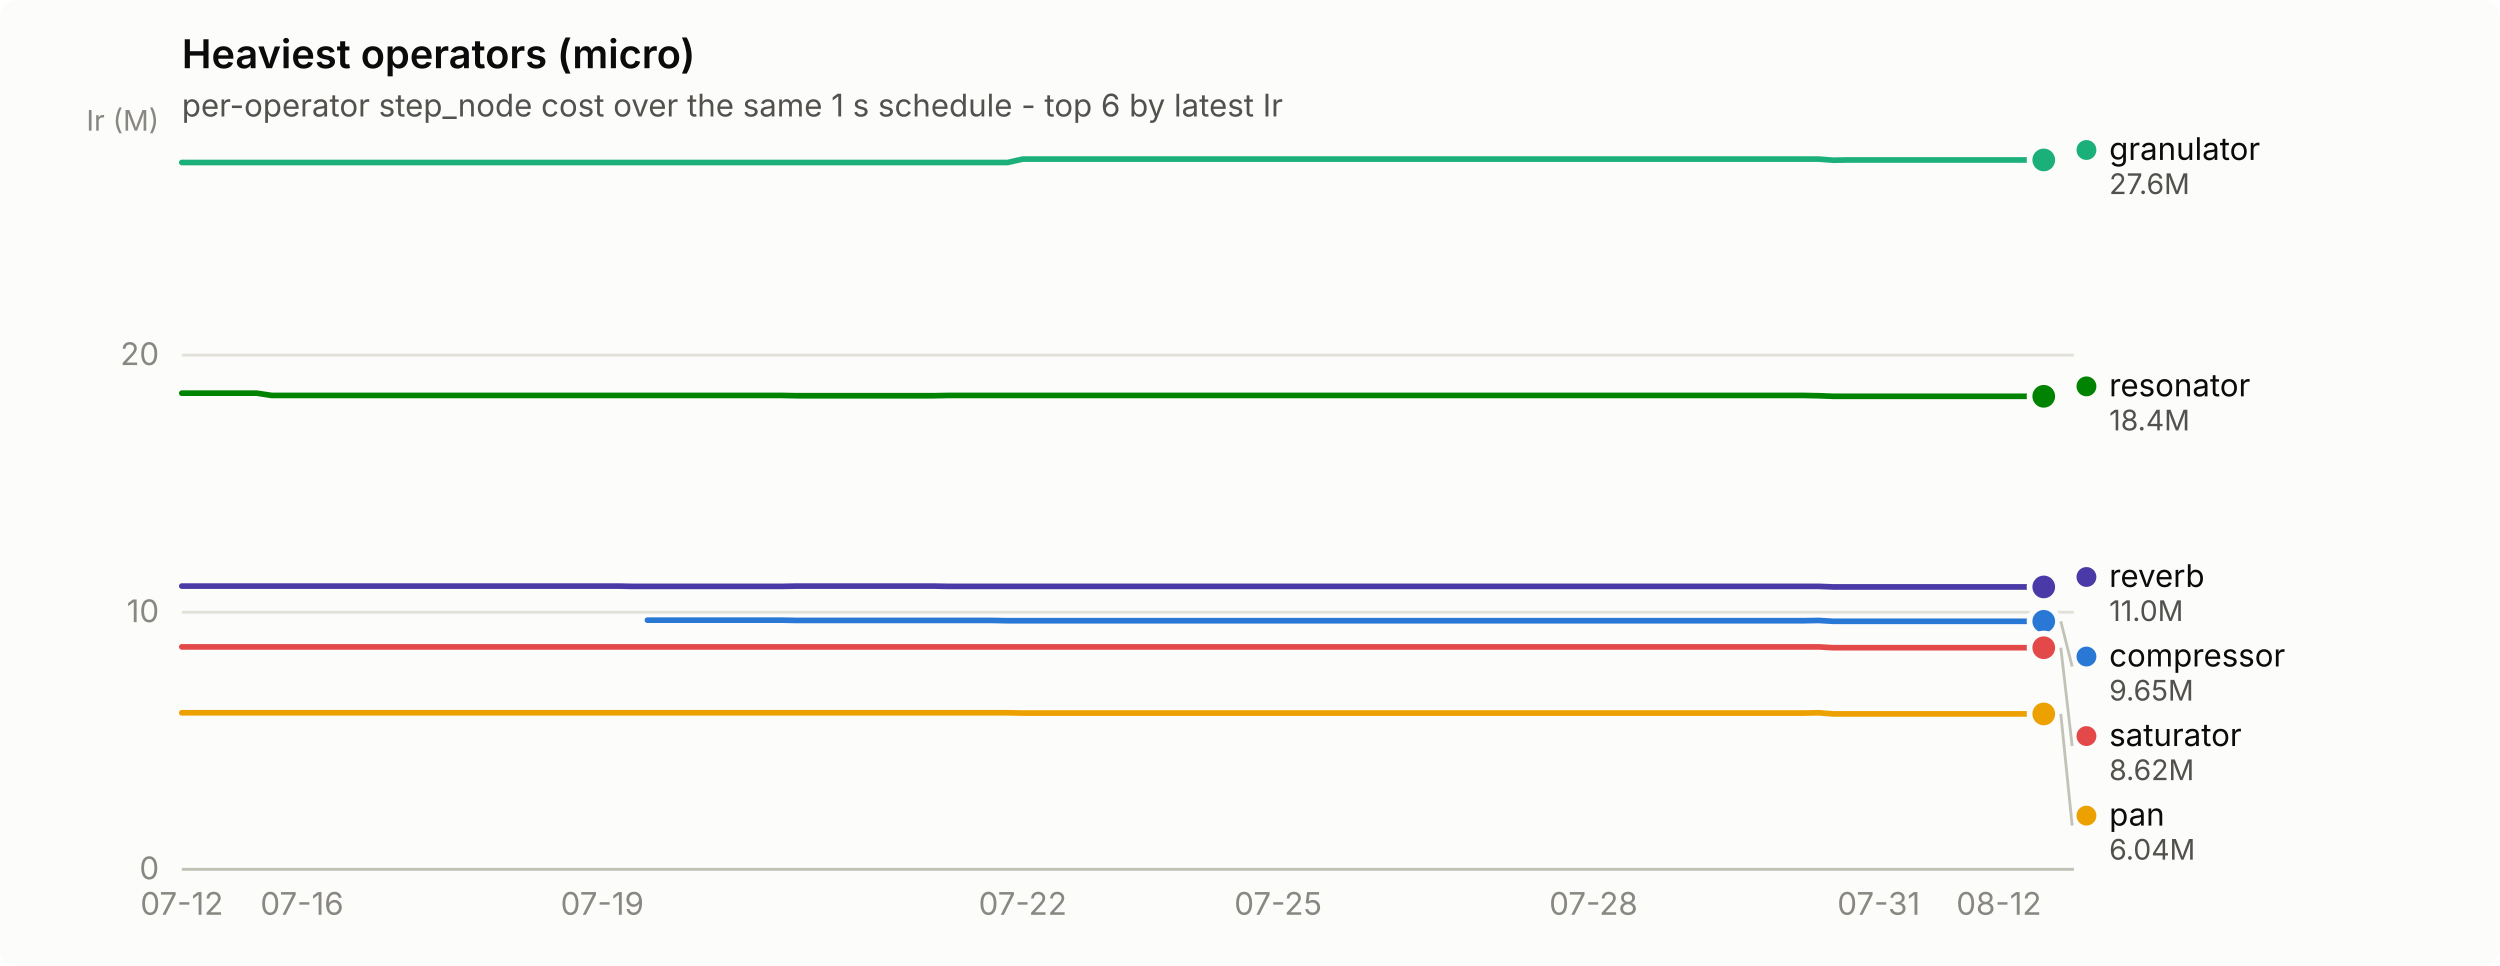
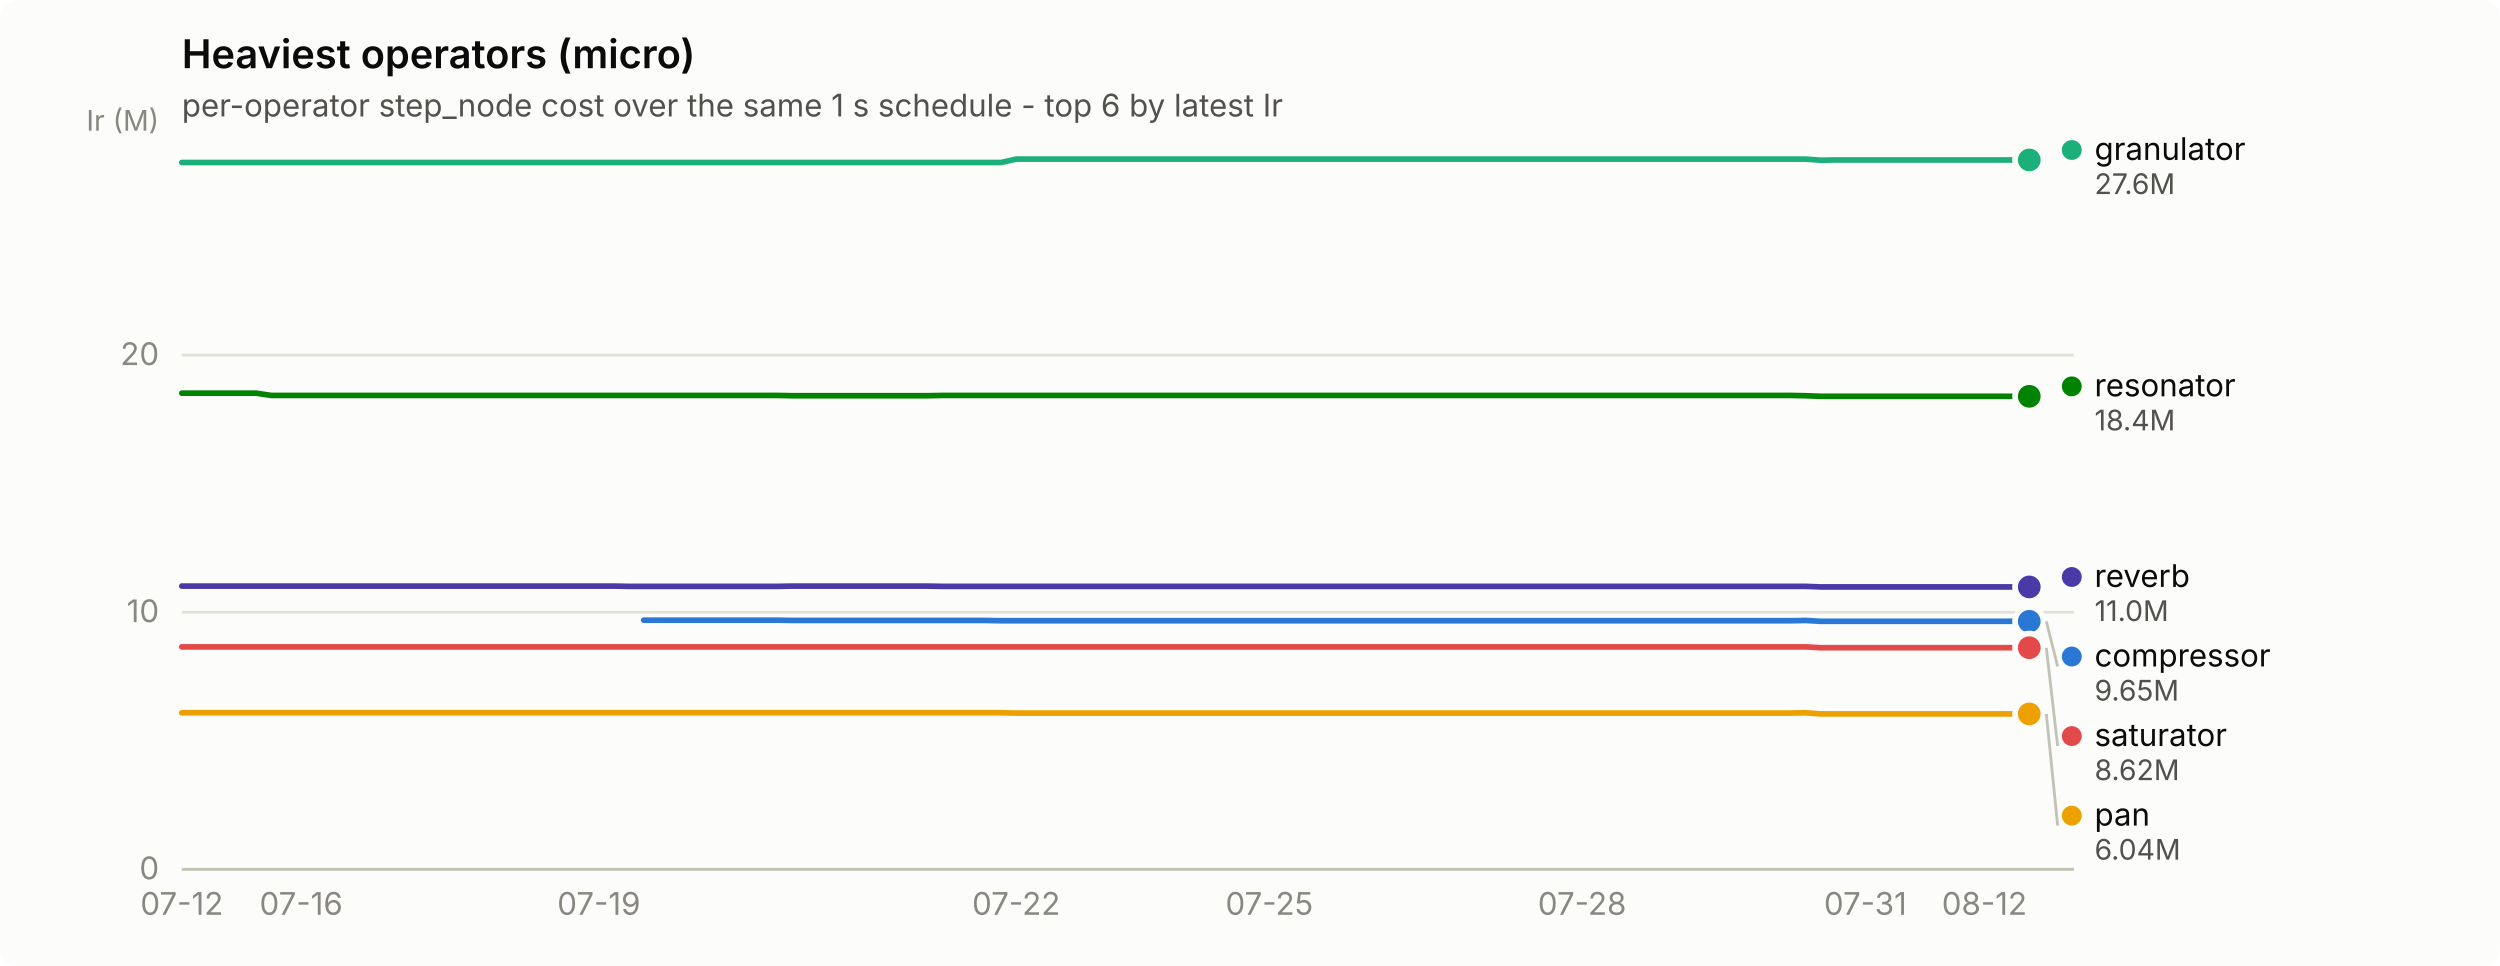
<svg xmlns="http://www.w3.org/2000/svg" width="880" height="340" viewBox="0 0 880 340" role="img" aria-label="Heaviest operators (micro)">
  <rect width="880" height="340" rx="6" fill="#fcfcfb" />
  <text x="64" y="24" font-family="system-ui, -apple-system, &quot;Segoe UI&quot;, sans-serif" font-size="14" font-weight="600" fill="#0b0b0b">Heaviest operators (micro)</text>
  <text x="64" y="41" font-family="system-ui, -apple-system, &quot;Segoe UI&quot;, sans-serif" font-size="11" fill="#52514e">per-operator step_node cost over the same 1 s schedule - top 6 by latest Ir</text>
  <line x1="64" y1="306.0" x2="730" y2="306.0" stroke="#e1e0d9" stroke-width="1" />
  <text x="56" y="309.5" text-anchor="end" font-family="system-ui, -apple-system, &quot;Segoe UI&quot;, sans-serif" font-size="11" style="font-variant-numeric: tabular-nums" fill="#898781">0</text>
  <line x1="64" y1="215.5" x2="730" y2="215.5" stroke="#e1e0d9" stroke-width="1" />
  <text x="56" y="219.0" text-anchor="end" font-family="system-ui, -apple-system, &quot;Segoe UI&quot;, sans-serif" font-size="11" style="font-variant-numeric: tabular-nums" fill="#898781">10</text>
  <line x1="64" y1="125.0" x2="730" y2="125.0" stroke="#e1e0d9" stroke-width="1" />
  <text x="56" y="128.5" text-anchor="end" font-family="system-ui, -apple-system, &quot;Segoe UI&quot;, sans-serif" font-size="11" style="font-variant-numeric: tabular-nums" fill="#898781">20</text>
  <text x="56" y="46" text-anchor="end" font-family="system-ui, -apple-system, &quot;Segoe UI&quot;, sans-serif" font-size="10" fill="#898781">Ir (M)</text>
  <line x1="64" y1="306" x2="730" y2="306" stroke="#c3c2b7" stroke-width="1" />
  <text x="64.0" y="322" text-anchor="middle" font-family="system-ui, -apple-system, &quot;Segoe UI&quot;, sans-serif" font-size="11" style="font-variant-numeric: tabular-nums" fill="#898781">07-12</text>
-   <text x="106.3" y="322" text-anchor="middle" font-family="system-ui, -apple-system, &quot;Segoe UI&quot;, sans-serif" font-size="11" style="font-variant-numeric: tabular-nums" fill="#898781">07-16</text>
-   <text x="212.0" y="322" text-anchor="middle" font-family="system-ui, -apple-system, &quot;Segoe UI&quot;, sans-serif" font-size="11" style="font-variant-numeric: tabular-nums" fill="#898781">07-19</text>
-   <text x="360.0" y="322" text-anchor="middle" font-family="system-ui, -apple-system, &quot;Segoe UI&quot;, sans-serif" font-size="11" style="font-variant-numeric: tabular-nums" fill="#898781">07-22</text>
-   <text x="449.9" y="322" text-anchor="middle" font-family="system-ui, -apple-system, &quot;Segoe UI&quot;, sans-serif" font-size="11" style="font-variant-numeric: tabular-nums" fill="#898781">07-25</text>
-   <text x="560.9" y="322" text-anchor="middle" font-family="system-ui, -apple-system, &quot;Segoe UI&quot;, sans-serif" font-size="11" style="font-variant-numeric: tabular-nums" fill="#898781">07-28</text>
-   <text x="661.3" y="322" text-anchor="middle" font-family="system-ui, -apple-system, &quot;Segoe UI&quot;, sans-serif" font-size="11" style="font-variant-numeric: tabular-nums" fill="#898781">07-31</text>
-   <text x="703.6" y="322" text-anchor="middle" font-family="system-ui, -apple-system, &quot;Segoe UI&quot;, sans-serif" font-size="11" style="font-variant-numeric: tabular-nums" fill="#898781">08-12</text>
-   <path d="M227.9,218.3 L233.1,218.3 L238.4,218.3 L243.7,218.3 L249.0,218.3 L254.3,218.3 L259.6,218.3 L264.9,218.3 L270.1,218.3 L275.4,218.3 L280.7,218.4 L286.0,218.4 L291.3,218.4 L296.6,218.4 L301.9,218.4 L307.1,218.4 L312.4,218.4 L317.7,218.4 L323.0,218.4 L328.3,218.4 L333.6,218.4 L338.9,218.4 L344.1,218.4 L349.4,218.4 L354.7,218.5 L360.0,218.5 L365.3,218.5 L370.6,218.5 L375.9,218.5 L381.1,218.5 L386.4,218.5 L391.7,218.5 L397.0,218.5 L402.3,218.5 L407.6,218.5 L412.9,218.5 L418.1,218.5 L423.4,218.5 L428.7,218.5 L434.0,218.5 L439.3,218.5 L444.6,218.5 L449.9,218.5 L455.1,218.5 L460.4,218.5 L465.7,218.5 L471.0,218.5 L476.3,218.5 L481.6,218.5 L486.9,218.5 L492.1,218.5 L497.4,218.5 L502.7,218.5 L508.0,218.5 L513.3,218.5 L518.6,218.5 L523.9,218.5 L529.1,218.5 L534.4,218.5 L539.7,218.5 L545.0,218.5 L550.3,218.5 L555.6,218.5 L560.9,218.5 L566.1,218.5 L571.4,218.5 L576.7,218.5 L582.0,218.5 L587.3,218.5 L592.6,218.5 L597.9,218.5 L603.1,218.5 L608.4,218.5 L613.7,218.5 L619.0,218.5 L624.3,218.5 L629.6,218.5 L634.9,218.5 L640.1,218.4 L645.4,218.7 L650.7,218.7 L656.0,218.7 L661.3,218.7 L666.6,218.7 L671.9,218.7 L677.1,218.7 L682.4,218.7 L687.7,218.7 L693.0,218.7 L698.3,218.7 L703.6,218.7 L708.9,218.7 L714.1,218.7 L719.4,218.7" fill="none" stroke="#2a78d6" stroke-width="2" stroke-linejoin="round" stroke-linecap="round" />
-   <circle cx="719.4" cy="218.7" r="6" fill="#fcfcfb" />
-   <circle cx="719.4" cy="218.7" r="4" fill="#2a78d6" />
-   <path d="M64.0,57.2 L69.3,57.2 L74.6,57.2 L79.9,57.2 L85.1,57.2 L90.4,57.2 L95.7,57.2 L101.0,57.2 L106.3,57.2 L111.6,57.2 L116.9,57.2 L122.1,57.2 L127.4,57.2 L132.7,57.2 L138.0,57.2 L143.3,57.2 L148.6,57.2 L153.9,57.2 L159.1,57.2 L164.4,57.2 L169.7,57.2 L175.0,57.2 L180.3,57.2 L185.6,57.2 L190.9,57.2 L196.1,57.2 L201.4,57.2 L206.7,57.2 L212.0,57.2 L217.3,57.2 L222.6,57.2 L227.9,57.2 L233.1,57.2 L238.4,57.2 L243.7,57.2 L249.0,57.2 L254.3,57.2 L259.6,57.2 L264.9,57.2 L270.1,57.2 L275.4,57.2 L280.7,57.2 L286.0,57.2 L291.3,57.2 L296.6,57.2 L301.9,57.2 L307.1,57.2 L312.4,57.2 L317.7,57.2 L323.0,57.2 L328.3,57.2 L333.6,57.2 L338.9,57.2 L344.1,57.2 L349.4,57.2 L354.7,57.2 L360.0,56.0 L365.3,56.0 L370.6,56.0 L375.9,56.0 L381.1,56.0 L386.4,56.0 L391.7,56.0 L397.0,56.0 L402.3,56.0 L407.6,56.0 L412.9,56.0 L418.1,56.0 L423.4,56.0 L428.7,56.0 L434.0,56.0 L439.3,56.0 L444.6,56.0 L449.9,56.0 L455.1,56.0 L460.4,56.0 L465.7,56.0 L471.0,56.0 L476.3,56.0 L481.6,56.0 L486.9,56.0 L492.1,56.0 L497.4,56.0 L502.7,56.0 L508.0,56.0 L513.3,56.0 L518.6,56.0 L523.9,56.0 L529.1,56.0 L534.4,56.0 L539.7,56.0 L545.0,56.0 L550.3,56.0 L555.6,56.0 L560.9,56.0 L566.1,56.0 L571.4,56.0 L576.7,56.0 L582.0,56.0 L587.3,56.0 L592.6,56.0 L597.9,56.0 L603.1,56.0 L608.4,56.0 L613.7,56.0 L619.0,56.0 L624.3,56.0 L629.6,56.0 L634.9,56.0 L640.1,56.0 L645.4,56.4 L650.7,56.3 L656.0,56.3 L661.3,56.3 L666.6,56.3 L671.9,56.3 L677.1,56.3 L682.4,56.3 L687.7,56.3 L693.0,56.3 L698.3,56.3 L703.6,56.3 L708.9,56.3 L714.1,56.3 L719.4,56.3" fill="none" stroke="#1baf7a" stroke-width="2" stroke-linejoin="round" stroke-linecap="round" />
-   <circle cx="719.4" cy="56.3" r="6" fill="#fcfcfb" />
-   <circle cx="719.4" cy="56.3" r="4" fill="#1baf7a" />
-   <path d="M64.0,250.9 L69.3,250.9 L74.6,250.9 L79.9,250.9 L85.1,250.9 L90.4,250.9 L95.7,250.9 L101.0,250.9 L106.3,250.9 L111.6,250.9 L116.9,250.9 L122.1,250.9 L127.4,250.9 L132.7,250.9 L138.0,250.9 L143.3,250.9 L148.6,250.9 L153.9,250.9 L159.1,250.9 L164.4,250.9 L169.7,250.9 L175.0,250.9 L180.3,250.9 L185.6,250.9 L190.9,250.9 L196.1,250.9 L201.4,250.9 L206.7,250.9 L212.0,250.9 L217.3,250.9 L222.6,250.9 L227.9,250.9 L233.1,250.9 L238.4,250.9 L243.7,250.9 L249.0,250.9 L254.3,250.9 L259.6,250.9 L264.9,250.9 L270.1,250.9 L275.4,250.9 L280.7,250.9 L286.0,250.9 L291.3,250.9 L296.6,250.9 L301.9,250.9 L307.1,250.9 L312.4,250.9 L317.7,250.9 L323.0,250.9 L328.3,250.9 L333.6,250.9 L338.9,250.9 L344.1,250.9 L349.4,250.9 L354.7,250.9 L360.0,251.0 L365.3,251.0 L370.6,251.0 L375.9,251.0 L381.1,251.0 L386.4,251.0 L391.7,251.0 L397.0,251.0 L402.3,251.0 L407.6,251.0 L412.9,251.0 L418.1,251.0 L423.4,251.0 L428.7,251.0 L434.0,251.0 L439.3,251.0 L444.6,251.0 L449.9,251.0 L455.1,251.0 L460.4,251.0 L465.7,251.0 L471.0,251.0 L476.3,251.0 L481.6,251.0 L486.9,251.0 L492.1,251.0 L497.4,251.0 L502.7,251.0 L508.0,251.0 L513.3,251.0 L518.6,251.0 L523.9,251.0 L529.1,251.0 L534.4,251.0 L539.7,251.0 L545.0,251.0 L550.3,251.0 L555.6,251.0 L560.9,251.0 L566.1,251.0 L571.4,251.0 L576.7,251.0 L582.0,251.0 L587.3,251.0 L592.6,251.0 L597.9,251.0 L603.1,251.0 L608.4,251.0 L613.7,251.0 L619.0,251.0 L624.3,251.0 L629.6,251.0 L634.9,251.0 L640.1,250.9 L645.4,251.3 L650.7,251.3 L656.0,251.3 L661.3,251.3 L666.6,251.3 L671.9,251.3 L677.1,251.3 L682.4,251.3 L687.7,251.3 L693.0,251.3 L698.3,251.3 L703.6,251.3 L708.9,251.3 L714.1,251.3 L719.4,251.3" fill="none" stroke="#eda100" stroke-width="2" stroke-linejoin="round" stroke-linecap="round" />
-   <circle cx="719.4" cy="251.3" r="6" fill="#fcfcfb" />
-   <circle cx="719.4" cy="251.3" r="4" fill="#eda100" />
-   <path d="M64.0,138.4 L69.3,138.4 L74.6,138.4 L79.9,138.4 L85.1,138.4 L90.4,138.4 L95.7,139.2 L101.0,139.2 L106.3,139.2 L111.6,139.2 L116.9,139.2 L122.1,139.2 L127.4,139.2 L132.7,139.2 L138.0,139.2 L143.3,139.2 L148.6,139.2 L153.9,139.2 L159.1,139.2 L164.4,139.2 L169.7,139.2 L175.0,139.2 L180.3,139.2 L185.6,139.2 L190.9,139.2 L196.1,139.2 L201.4,139.2 L206.7,139.2 L212.0,139.2 L217.3,139.2 L222.6,139.2 L227.9,139.2 L233.1,139.2 L238.4,139.2 L243.7,139.2 L249.0,139.2 L254.3,139.2 L259.6,139.2 L264.9,139.2 L270.1,139.2 L275.4,139.2 L280.7,139.3 L286.0,139.3 L291.3,139.3 L296.6,139.3 L301.9,139.3 L307.1,139.3 L312.4,139.3 L317.7,139.3 L323.0,139.3 L328.3,139.3 L333.6,139.2 L338.9,139.2 L344.1,139.2 L349.4,139.2 L354.7,139.2 L360.0,139.2 L365.3,139.2 L370.6,139.2 L375.9,139.2 L381.1,139.2 L386.4,139.2 L391.7,139.2 L397.0,139.2 L402.3,139.2 L407.6,139.2 L412.9,139.2 L418.1,139.2 L423.4,139.2 L428.7,139.2 L434.0,139.2 L439.3,139.2 L444.6,139.2 L449.9,139.2 L455.1,139.2 L460.4,139.2 L465.7,139.2 L471.0,139.2 L476.3,139.2 L481.6,139.2 L486.9,139.2 L492.1,139.2 L497.4,139.2 L502.7,139.2 L508.0,139.2 L513.3,139.2 L518.6,139.2 L523.9,139.2 L529.1,139.2 L534.4,139.2 L539.7,139.2 L545.0,139.2 L550.3,139.2 L555.6,139.2 L560.9,139.2 L566.1,139.2 L571.4,139.2 L576.7,139.2 L582.0,139.2 L587.3,139.2 L592.6,139.2 L597.9,139.2 L603.1,139.2 L608.4,139.2 L613.7,139.2 L619.0,139.2 L624.3,139.2 L629.6,139.2 L634.9,139.2 L640.1,139.3 L645.4,139.5 L650.7,139.5 L656.0,139.5 L661.3,139.5 L666.6,139.5 L671.9,139.5 L677.1,139.5 L682.4,139.5 L687.7,139.5 L693.0,139.5 L698.3,139.5 L703.6,139.5 L708.9,139.5 L714.1,139.5 L719.4,139.5" fill="none" stroke="#008300" stroke-width="2" stroke-linejoin="round" stroke-linecap="round" />
-   <circle cx="719.4" cy="139.5" r="6" fill="#fcfcfb" />
-   <circle cx="719.4" cy="139.5" r="4" fill="#008300" />
-   <path d="M64.0,206.3 L69.3,206.3 L74.6,206.3 L79.9,206.3 L85.1,206.3 L90.4,206.3 L95.7,206.3 L101.0,206.3 L106.3,206.3 L111.6,206.3 L116.9,206.3 L122.1,206.3 L127.4,206.3 L132.7,206.3 L138.0,206.3 L143.3,206.3 L148.6,206.3 L153.9,206.3 L159.1,206.3 L164.4,206.3 L169.7,206.3 L175.0,206.3 L180.3,206.3 L185.6,206.3 L190.9,206.3 L196.1,206.3 L201.4,206.3 L206.7,206.3 L212.0,206.3 L217.3,206.3 L222.6,206.4 L227.9,206.4 L233.1,206.4 L238.4,206.4 L243.7,206.4 L249.0,206.4 L254.3,206.4 L259.6,206.4 L264.9,206.4 L270.1,206.4 L275.4,206.4 L280.7,206.3 L286.0,206.3 L291.3,206.3 L296.6,206.3 L301.9,206.3 L307.1,206.3 L312.4,206.3 L317.7,206.3 L323.0,206.3 L328.3,206.3 L333.6,206.4 L338.9,206.4 L344.1,206.4 L349.4,206.4 L354.7,206.4 L360.0,206.4 L365.3,206.4 L370.6,206.4 L375.9,206.4 L381.1,206.4 L386.4,206.4 L391.7,206.4 L397.0,206.4 L402.3,206.4 L407.6,206.4 L412.9,206.4 L418.1,206.4 L423.4,206.4 L428.7,206.4 L434.0,206.4 L439.3,206.4 L444.6,206.4 L449.9,206.4 L455.1,206.4 L460.4,206.4 L465.7,206.4 L471.0,206.4 L476.3,206.4 L481.6,206.4 L486.9,206.4 L492.1,206.4 L497.4,206.4 L502.7,206.4 L508.0,206.4 L513.3,206.4 L518.6,206.4 L523.9,206.4 L529.1,206.4 L534.4,206.4 L539.7,206.4 L545.0,206.4 L550.3,206.4 L555.6,206.4 L560.9,206.4 L566.1,206.4 L571.4,206.4 L576.7,206.4 L582.0,206.4 L587.3,206.4 L592.6,206.4 L597.9,206.4 L603.1,206.4 L608.4,206.4 L613.7,206.4 L619.0,206.4 L624.3,206.4 L629.6,206.4 L634.9,206.4 L640.1,206.4 L645.4,206.6 L650.7,206.6 L656.0,206.6 L661.3,206.6 L666.6,206.6 L671.9,206.6 L677.1,206.6 L682.4,206.6 L687.7,206.6 L693.0,206.6 L698.3,206.6 L703.6,206.6 L708.9,206.6 L714.1,206.6 L719.4,206.6" fill="none" stroke="#4a3aa7" stroke-width="2" stroke-linejoin="round" stroke-linecap="round" />
-   <circle cx="719.4" cy="206.6" r="6" fill="#fcfcfb" />
-   <circle cx="719.4" cy="206.6" r="4" fill="#4a3aa7" />
-   <path d="M64.0,227.7 L69.3,227.7 L74.6,227.7 L79.9,227.7 L85.1,227.7 L90.4,227.7 L95.7,227.7 L101.0,227.7 L106.3,227.7 L111.6,227.7 L116.9,227.7 L122.1,227.7 L127.4,227.7 L132.7,227.7 L138.0,227.7 L143.3,227.7 L148.6,227.7 L153.9,227.7 L159.1,227.7 L164.4,227.7 L169.7,227.7 L175.0,227.7 L180.3,227.7 L185.6,227.7 L190.9,227.7 L196.1,227.7 L201.4,227.7 L206.7,227.7 L212.0,227.7 L217.3,227.7 L222.6,227.7 L227.9,227.7 L233.1,227.7 L238.4,227.7 L243.7,227.7 L249.0,227.7 L254.3,227.7 L259.6,227.7 L264.9,227.7 L270.1,227.7 L275.4,227.7 L280.7,227.7 L286.0,227.7 L291.3,227.7 L296.6,227.7 L301.9,227.7 L307.1,227.7 L312.4,227.7 L317.7,227.7 L323.0,227.7 L328.3,227.7 L333.6,227.7 L338.9,227.7 L344.1,227.7 L349.4,227.7 L354.7,227.7 L360.0,227.7 L365.3,227.7 L370.6,227.7 L375.9,227.7 L381.1,227.7 L386.4,227.7 L391.7,227.7 L397.0,227.7 L402.3,227.7 L407.6,227.7 L412.9,227.7 L418.1,227.7 L423.4,227.7 L428.7,227.7 L434.0,227.7 L439.3,227.7 L444.6,227.7 L449.9,227.7 L455.1,227.7 L460.4,227.7 L465.7,227.7 L471.0,227.7 L476.3,227.7 L481.6,227.7 L486.9,227.7 L492.1,227.7 L497.4,227.7 L502.7,227.7 L508.0,227.7 L513.3,227.7 L518.6,227.7 L523.9,227.7 L529.1,227.7 L534.4,227.7 L539.7,227.7 L545.0,227.7 L550.3,227.7 L555.6,227.7 L560.9,227.7 L566.1,227.7 L571.4,227.7 L576.7,227.7 L582.0,227.7 L587.3,227.7 L592.6,227.7 L597.9,227.7 L603.1,227.7 L608.4,227.7 L613.7,227.7 L619.0,227.7 L624.3,227.7 L629.6,227.7 L634.9,227.7 L640.1,227.7 L645.4,228.0 L650.7,228.0 L656.0,228.0 L661.3,228.0 L666.6,228.0 L671.9,228.0 L677.1,228.0 L682.4,228.0 L687.7,228.0 L693.0,228.0 L698.3,228.0 L703.6,228.0 L708.9,228.0 L714.1,228.0 L719.4,228.0" fill="none" stroke="#e34948" stroke-width="2" stroke-linejoin="round" stroke-linecap="round" />
-   <circle cx="719.4" cy="228.0" r="6" fill="#fcfcfb" />
-   <circle cx="719.4" cy="228.0" r="4" fill="#e34948" />
-   <circle cx="734.429" cy="52.8" r="3.5" fill="#1baf7a" />
-   <text x="742.429" y="56.3" font-family="system-ui, -apple-system, &quot;Segoe UI&quot;, sans-serif" font-size="11" fill="#0b0b0b">granulator</text>
-   <text x="742.429" y="68.3" font-family="system-ui, -apple-system, &quot;Segoe UI&quot;, sans-serif" font-size="10" style="font-variant-numeric: tabular-nums" fill="#52514e">27.6M</text>
-   <circle cx="734.429" cy="136.0" r="3.5" fill="#008300" />
-   <text x="742.429" y="139.5" font-family="system-ui, -apple-system, &quot;Segoe UI&quot;, sans-serif" font-size="11" fill="#0b0b0b">resonator</text>
-   <text x="742.429" y="151.5" font-family="system-ui, -apple-system, &quot;Segoe UI&quot;, sans-serif" font-size="10" style="font-variant-numeric: tabular-nums" fill="#52514e">18.4M</text>
-   <circle cx="734.429" cy="203.1" r="3.5" fill="#4a3aa7" />
-   <text x="742.429" y="206.6" font-family="system-ui, -apple-system, &quot;Segoe UI&quot;, sans-serif" font-size="11" fill="#0b0b0b">reverb</text>
-   <text x="742.429" y="218.6" font-family="system-ui, -apple-system, &quot;Segoe UI&quot;, sans-serif" font-size="10" style="font-variant-numeric: tabular-nums" fill="#52514e">11.0M</text>
-   <line x1="725.4" y1="218.7" x2="729.4" y2="234.6" stroke="#c3c2b7" stroke-width="1" />
-   <circle cx="734.429" cy="231.1" r="3.5" fill="#2a78d6" />
-   <text x="742.429" y="234.6" font-family="system-ui, -apple-system, &quot;Segoe UI&quot;, sans-serif" font-size="11" fill="#0b0b0b">compressor</text>
-   <text x="742.429" y="246.6" font-family="system-ui, -apple-system, &quot;Segoe UI&quot;, sans-serif" font-size="10" style="font-variant-numeric: tabular-nums" fill="#52514e">9.65M</text>
-   <line x1="725.4" y1="228.0" x2="729.4" y2="262.6" stroke="#c3c2b7" stroke-width="1" />
-   <circle cx="734.429" cy="259.1" r="3.5" fill="#e34948" />
-   <text x="742.429" y="262.6" font-family="system-ui, -apple-system, &quot;Segoe UI&quot;, sans-serif" font-size="11" fill="#0b0b0b">saturator</text>
-   <text x="742.429" y="274.6" font-family="system-ui, -apple-system, &quot;Segoe UI&quot;, sans-serif" font-size="10" style="font-variant-numeric: tabular-nums" fill="#52514e">8.62M</text>
-   <line x1="725.4" y1="251.3" x2="729.4" y2="290.6" stroke="#c3c2b7" stroke-width="1" />
-   <circle cx="734.429" cy="287.1" r="3.5" fill="#eda100" />
-   <text x="742.429" y="290.6" font-family="system-ui, -apple-system, &quot;Segoe UI&quot;, sans-serif" font-size="11" fill="#0b0b0b">pan</text>
-   <text x="742.429" y="302.6" font-family="system-ui, -apple-system, &quot;Segoe UI&quot;, sans-serif" font-size="10" style="font-variant-numeric: tabular-nums" fill="#52514e">6.04M</text>
+   <text x="106.0" y="322" text-anchor="middle" font-family="system-ui, -apple-system, &quot;Segoe UI&quot;, sans-serif" font-size="11" style="font-variant-numeric: tabular-nums" fill="#898781">07-16</text>
+   <text x="210.8" y="322" text-anchor="middle" font-family="system-ui, -apple-system, &quot;Segoe UI&quot;, sans-serif" font-size="11" style="font-variant-numeric: tabular-nums" fill="#898781">07-19</text>
+   <text x="357.7" y="322" text-anchor="middle" font-family="system-ui, -apple-system, &quot;Segoe UI&quot;, sans-serif" font-size="11" style="font-variant-numeric: tabular-nums" fill="#898781">07-22</text>
+   <text x="446.8" y="322" text-anchor="middle" font-family="system-ui, -apple-system, &quot;Segoe UI&quot;, sans-serif" font-size="11" style="font-variant-numeric: tabular-nums" fill="#898781">07-25</text>
+   <text x="556.9" y="322" text-anchor="middle" font-family="system-ui, -apple-system, &quot;Segoe UI&quot;, sans-serif" font-size="11" style="font-variant-numeric: tabular-nums" fill="#898781">07-28</text>
+   <text x="656.6" y="322" text-anchor="middle" font-family="system-ui, -apple-system, &quot;Segoe UI&quot;, sans-serif" font-size="11" style="font-variant-numeric: tabular-nums" fill="#898781">07-31</text>
+   <text x="698.5" y="322" text-anchor="middle" font-family="system-ui, -apple-system, &quot;Segoe UI&quot;, sans-serif" font-size="11" style="font-variant-numeric: tabular-nums" fill="#898781">08-12</text>
+   <path d="M226.6,218.3 L231.8,218.3 L237.1,218.3 L242.3,218.3 L247.5,218.3 L252.8,218.3 L258.0,218.3 L263.3,218.3 L268.5,218.3 L273.8,218.3 L279.0,218.4 L284.3,218.4 L289.5,218.4 L294.7,218.4 L300.0,218.4 L305.2,218.4 L310.5,218.4 L315.7,218.4 L321.0,218.4 L326.2,218.4 L331.4,218.4 L336.7,218.4 L341.9,218.4 L347.2,218.4 L352.4,218.5 L357.7,218.5 L362.9,218.5 L368.2,218.5 L373.4,218.5 L378.6,218.5 L383.9,218.5 L389.1,218.5 L394.4,218.5 L399.6,218.5 L404.9,218.5 L410.1,218.5 L415.4,218.5 L420.6,218.5 L425.8,218.5 L431.1,218.5 L436.3,218.5 L441.6,218.5 L446.8,218.5 L452.1,218.5 L457.3,218.5 L462.6,218.5 L467.8,218.5 L473.0,218.5 L478.3,218.5 L483.5,218.5 L488.8,218.5 L494.0,218.5 L499.3,218.5 L504.5,218.5 L509.7,218.5 L515.0,218.5 L520.2,218.5 L525.5,218.5 L530.7,218.5 L536.0,218.5 L541.2,218.5 L546.5,218.5 L551.7,218.5 L556.9,218.5 L562.2,218.5 L567.4,218.5 L572.7,218.5 L577.9,218.5 L583.2,218.5 L588.4,218.5 L593.7,218.5 L598.9,218.5 L604.1,218.5 L609.4,218.5 L614.6,218.5 L619.9,218.5 L625.1,218.5 L630.4,218.5 L635.6,218.4 L640.9,218.7 L646.1,218.7 L651.3,218.7 L656.6,218.7 L661.8,218.7 L667.1,218.7 L672.3,218.7 L677.6,218.7 L682.8,218.7 L688.0,218.7 L693.3,218.7 L698.5,218.7 L703.8,218.7 L709.0,218.7 L714.3,218.7" fill="none" stroke="#2a78d6" stroke-width="2" stroke-linejoin="round" stroke-linecap="round" />
+   <circle cx="714.3" cy="218.7" r="6" fill="#fcfcfb" />
+   <circle cx="714.3" cy="218.7" r="4" fill="#2a78d6" />
+   <path d="M64.0,57.2 L69.2,57.2 L74.5,57.2 L79.7,57.2 L85.0,57.2 L90.2,57.2 L95.5,57.2 L100.7,57.2 L106.0,57.2 L111.2,57.2 L116.4,57.2 L121.7,57.2 L126.9,57.2 L132.2,57.2 L137.4,57.2 L142.7,57.2 L147.9,57.2 L153.1,57.2 L158.4,57.2 L163.6,57.2 L168.9,57.2 L174.1,57.2 L179.4,57.2 L184.6,57.2 L189.9,57.2 L195.1,57.2 L200.3,57.2 L205.6,57.2 L210.8,57.2 L216.1,57.2 L221.3,57.2 L226.6,57.2 L231.8,57.2 L237.1,57.2 L242.3,57.2 L247.5,57.2 L252.8,57.2 L258.0,57.2 L263.3,57.2 L268.5,57.2 L273.8,57.2 L279.0,57.2 L284.3,57.2 L289.5,57.2 L294.7,57.2 L300.0,57.2 L305.2,57.2 L310.5,57.2 L315.7,57.2 L321.0,57.2 L326.2,57.2 L331.4,57.2 L336.7,57.2 L341.9,57.2 L347.2,57.2 L352.4,57.2 L357.7,56.0 L362.9,56.0 L368.2,56.0 L373.4,56.0 L378.6,56.0 L383.9,56.0 L389.1,56.0 L394.4,56.0 L399.6,56.0 L404.9,56.0 L410.1,56.0 L415.4,56.0 L420.6,56.0 L425.8,56.0 L431.1,56.0 L436.3,56.0 L441.6,56.0 L446.8,56.0 L452.1,56.0 L457.3,56.0 L462.6,56.0 L467.8,56.0 L473.0,56.0 L478.3,56.0 L483.5,56.0 L488.8,56.0 L494.0,56.0 L499.3,56.0 L504.5,56.0 L509.7,56.0 L515.0,56.0 L520.2,56.0 L525.5,56.0 L530.7,56.0 L536.0,56.0 L541.2,56.0 L546.5,56.0 L551.7,56.0 L556.9,56.0 L562.2,56.0 L567.4,56.0 L572.7,56.0 L577.9,56.0 L583.2,56.0 L588.4,56.0 L593.7,56.0 L598.9,56.0 L604.1,56.0 L609.4,56.0 L614.6,56.0 L619.9,56.0 L625.1,56.0 L630.4,56.0 L635.6,56.0 L640.9,56.4 L646.1,56.3 L651.3,56.3 L656.6,56.3 L661.8,56.3 L667.1,56.3 L672.3,56.3 L677.6,56.3 L682.8,56.3 L688.0,56.3 L693.3,56.3 L698.5,56.3 L703.8,56.3 L709.0,56.3 L714.3,56.3" fill="none" stroke="#1baf7a" stroke-width="2" stroke-linejoin="round" stroke-linecap="round" />
+   <circle cx="714.3" cy="56.3" r="6" fill="#fcfcfb" />
+   <circle cx="714.3" cy="56.3" r="4" fill="#1baf7a" />
+   <path d="M64.0,250.9 L69.2,250.9 L74.5,250.9 L79.7,250.9 L85.0,250.9 L90.2,250.9 L95.5,250.9 L100.7,250.9 L106.0,250.9 L111.2,250.9 L116.4,250.9 L121.7,250.9 L126.9,250.9 L132.2,250.9 L137.4,250.9 L142.7,250.9 L147.9,250.9 L153.1,250.9 L158.4,250.9 L163.6,250.9 L168.9,250.9 L174.1,250.9 L179.4,250.9 L184.6,250.9 L189.9,250.9 L195.1,250.9 L200.3,250.9 L205.6,250.9 L210.8,250.9 L216.1,250.9 L221.3,250.9 L226.6,250.9 L231.8,250.9 L237.1,250.9 L242.3,250.9 L247.5,250.9 L252.8,250.9 L258.0,250.9 L263.3,250.9 L268.5,250.9 L273.8,250.9 L279.0,250.9 L284.3,250.9 L289.5,250.9 L294.7,250.9 L300.0,250.9 L305.2,250.9 L310.5,250.9 L315.7,250.9 L321.0,250.9 L326.2,250.9 L331.4,250.9 L336.7,250.9 L341.9,250.9 L347.2,250.9 L352.4,250.9 L357.7,251.0 L362.9,251.0 L368.2,251.0 L373.4,251.0 L378.6,251.0 L383.9,251.0 L389.1,251.0 L394.4,251.0 L399.6,251.0 L404.9,251.0 L410.1,251.0 L415.4,251.0 L420.6,251.0 L425.8,251.0 L431.1,251.0 L436.3,251.0 L441.6,251.0 L446.8,251.0 L452.1,251.0 L457.3,251.0 L462.6,251.0 L467.8,251.0 L473.0,251.0 L478.3,251.0 L483.5,251.0 L488.8,251.0 L494.0,251.0 L499.3,251.0 L504.5,251.0 L509.7,251.0 L515.0,251.0 L520.2,251.0 L525.5,251.0 L530.7,251.0 L536.0,251.0 L541.2,251.0 L546.5,251.0 L551.7,251.0 L556.9,251.0 L562.2,251.0 L567.4,251.0 L572.7,251.0 L577.9,251.0 L583.2,251.0 L588.4,251.0 L593.7,251.0 L598.9,251.0 L604.1,251.0 L609.4,251.0 L614.6,251.0 L619.9,251.0 L625.1,251.0 L630.4,251.0 L635.6,250.9 L640.9,251.3 L646.1,251.3 L651.3,251.3 L656.6,251.3 L661.8,251.3 L667.1,251.3 L672.3,251.3 L677.6,251.3 L682.8,251.3 L688.0,251.3 L693.3,251.3 L698.5,251.3 L703.8,251.3 L709.0,251.3 L714.3,251.3" fill="none" stroke="#eda100" stroke-width="2" stroke-linejoin="round" stroke-linecap="round" />
+   <circle cx="714.3" cy="251.3" r="6" fill="#fcfcfb" />
+   <circle cx="714.3" cy="251.3" r="4" fill="#eda100" />
+   <path d="M64.0,138.4 L69.2,138.4 L74.5,138.4 L79.7,138.4 L85.0,138.4 L90.2,138.4 L95.5,139.2 L100.7,139.2 L106.0,139.2 L111.2,139.2 L116.4,139.2 L121.7,139.2 L126.9,139.2 L132.2,139.2 L137.4,139.2 L142.7,139.2 L147.9,139.2 L153.1,139.2 L158.4,139.2 L163.6,139.2 L168.9,139.2 L174.1,139.2 L179.4,139.2 L184.6,139.2 L189.9,139.2 L195.1,139.2 L200.3,139.2 L205.6,139.2 L210.8,139.2 L216.1,139.2 L221.3,139.2 L226.6,139.2 L231.8,139.2 L237.1,139.2 L242.3,139.2 L247.5,139.2 L252.8,139.2 L258.0,139.2 L263.3,139.2 L268.5,139.2 L273.8,139.2 L279.0,139.3 L284.3,139.3 L289.5,139.3 L294.7,139.3 L300.0,139.3 L305.2,139.3 L310.5,139.3 L315.7,139.3 L321.0,139.3 L326.2,139.3 L331.4,139.2 L336.7,139.2 L341.9,139.2 L347.2,139.2 L352.4,139.2 L357.7,139.2 L362.9,139.2 L368.2,139.2 L373.4,139.2 L378.6,139.2 L383.9,139.2 L389.1,139.2 L394.4,139.2 L399.6,139.2 L404.9,139.2 L410.1,139.2 L415.4,139.2 L420.6,139.2 L425.8,139.2 L431.1,139.2 L436.3,139.2 L441.6,139.2 L446.8,139.2 L452.1,139.2 L457.3,139.2 L462.6,139.2 L467.8,139.2 L473.0,139.2 L478.3,139.2 L483.5,139.2 L488.8,139.2 L494.0,139.2 L499.3,139.2 L504.5,139.2 L509.7,139.2 L515.0,139.2 L520.2,139.2 L525.5,139.2 L530.7,139.2 L536.0,139.2 L541.2,139.2 L546.5,139.2 L551.7,139.2 L556.9,139.2 L562.2,139.2 L567.4,139.2 L572.7,139.2 L577.9,139.2 L583.2,139.2 L588.4,139.2 L593.7,139.2 L598.9,139.2 L604.1,139.2 L609.4,139.2 L614.6,139.2 L619.9,139.2 L625.1,139.2 L630.4,139.2 L635.6,139.3 L640.9,139.5 L646.1,139.5 L651.3,139.5 L656.6,139.5 L661.8,139.5 L667.1,139.5 L672.3,139.5 L677.6,139.5 L682.8,139.5 L688.0,139.5 L693.3,139.5 L698.5,139.5 L703.8,139.5 L709.0,139.5 L714.3,139.5" fill="none" stroke="#008300" stroke-width="2" stroke-linejoin="round" stroke-linecap="round" />
+   <circle cx="714.3" cy="139.5" r="6" fill="#fcfcfb" />
+   <circle cx="714.3" cy="139.5" r="4" fill="#008300" />
+   <path d="M64.0,206.3 L69.2,206.3 L74.5,206.3 L79.7,206.3 L85.0,206.3 L90.2,206.3 L95.5,206.3 L100.7,206.3 L106.0,206.3 L111.2,206.3 L116.4,206.3 L121.7,206.3 L126.9,206.3 L132.2,206.3 L137.4,206.3 L142.7,206.3 L147.9,206.3 L153.1,206.3 L158.4,206.3 L163.6,206.3 L168.9,206.3 L174.1,206.3 L179.4,206.3 L184.6,206.3 L189.9,206.3 L195.1,206.3 L200.3,206.3 L205.6,206.3 L210.8,206.3 L216.1,206.3 L221.3,206.4 L226.6,206.4 L231.8,206.4 L237.1,206.4 L242.3,206.4 L247.5,206.4 L252.8,206.4 L258.0,206.4 L263.3,206.4 L268.5,206.4 L273.8,206.4 L279.0,206.3 L284.3,206.3 L289.5,206.3 L294.7,206.3 L300.0,206.3 L305.2,206.3 L310.5,206.3 L315.7,206.3 L321.0,206.3 L326.2,206.3 L331.4,206.4 L336.7,206.4 L341.9,206.4 L347.2,206.4 L352.4,206.4 L357.7,206.4 L362.9,206.4 L368.2,206.4 L373.4,206.4 L378.6,206.4 L383.9,206.4 L389.1,206.4 L394.4,206.4 L399.6,206.4 L404.9,206.4 L410.1,206.4 L415.4,206.4 L420.6,206.4 L425.8,206.4 L431.1,206.4 L436.3,206.4 L441.6,206.4 L446.8,206.4 L452.1,206.4 L457.3,206.4 L462.6,206.4 L467.8,206.4 L473.0,206.4 L478.3,206.4 L483.5,206.4 L488.8,206.4 L494.0,206.4 L499.3,206.4 L504.5,206.4 L509.7,206.4 L515.0,206.4 L520.2,206.4 L525.5,206.4 L530.7,206.4 L536.0,206.4 L541.2,206.4 L546.5,206.4 L551.7,206.4 L556.9,206.4 L562.2,206.4 L567.4,206.4 L572.7,206.4 L577.9,206.4 L583.2,206.4 L588.4,206.4 L593.7,206.4 L598.9,206.4 L604.1,206.4 L609.4,206.4 L614.6,206.4 L619.9,206.4 L625.1,206.4 L630.4,206.4 L635.6,206.4 L640.9,206.6 L646.1,206.6 L651.3,206.6 L656.6,206.6 L661.8,206.6 L667.1,206.6 L672.3,206.6 L677.6,206.6 L682.8,206.6 L688.0,206.6 L693.3,206.6 L698.5,206.6 L703.8,206.6 L709.0,206.6 L714.3,206.6" fill="none" stroke="#4a3aa7" stroke-width="2" stroke-linejoin="round" stroke-linecap="round" />
+   <circle cx="714.3" cy="206.6" r="6" fill="#fcfcfb" />
+   <circle cx="714.3" cy="206.6" r="4" fill="#4a3aa7" />
+   <path d="M64.0,227.7 L69.2,227.7 L74.5,227.7 L79.7,227.7 L85.0,227.7 L90.2,227.7 L95.5,227.7 L100.7,227.7 L106.0,227.7 L111.2,227.7 L116.4,227.7 L121.7,227.7 L126.9,227.7 L132.2,227.7 L137.4,227.7 L142.7,227.7 L147.9,227.7 L153.1,227.7 L158.4,227.7 L163.6,227.7 L168.9,227.7 L174.1,227.7 L179.4,227.7 L184.6,227.7 L189.9,227.7 L195.1,227.7 L200.3,227.7 L205.6,227.7 L210.8,227.7 L216.1,227.7 L221.3,227.7 L226.6,227.7 L231.8,227.7 L237.1,227.7 L242.3,227.7 L247.5,227.7 L252.8,227.7 L258.0,227.7 L263.3,227.7 L268.5,227.7 L273.8,227.7 L279.0,227.7 L284.3,227.7 L289.5,227.7 L294.7,227.7 L300.0,227.7 L305.2,227.7 L310.5,227.7 L315.7,227.7 L321.0,227.7 L326.2,227.7 L331.4,227.7 L336.7,227.7 L341.9,227.7 L347.2,227.7 L352.4,227.7 L357.7,227.7 L362.9,227.7 L368.2,227.7 L373.4,227.7 L378.6,227.7 L383.9,227.7 L389.1,227.7 L394.4,227.7 L399.6,227.7 L404.9,227.7 L410.1,227.7 L415.4,227.7 L420.6,227.7 L425.8,227.7 L431.1,227.7 L436.3,227.7 L441.6,227.7 L446.8,227.7 L452.1,227.7 L457.3,227.7 L462.6,227.7 L467.8,227.7 L473.0,227.7 L478.3,227.7 L483.5,227.7 L488.8,227.7 L494.0,227.7 L499.3,227.7 L504.5,227.7 L509.7,227.7 L515.0,227.7 L520.2,227.7 L525.5,227.7 L530.7,227.7 L536.0,227.7 L541.2,227.7 L546.5,227.7 L551.7,227.7 L556.9,227.7 L562.2,227.7 L567.4,227.7 L572.7,227.7 L577.9,227.7 L583.2,227.7 L588.4,227.7 L593.7,227.7 L598.9,227.7 L604.1,227.7 L609.4,227.7 L614.6,227.7 L619.9,227.7 L625.1,227.7 L630.4,227.7 L635.6,227.7 L640.9,228.0 L646.1,228.0 L651.3,228.0 L656.6,228.0 L661.8,228.0 L667.1,228.0 L672.3,228.0 L677.6,228.0 L682.8,228.0 L688.0,228.0 L693.3,228.0 L698.5,228.0 L703.8,228.0 L709.0,228.0 L714.3,228.0" fill="none" stroke="#e34948" stroke-width="2" stroke-linejoin="round" stroke-linecap="round" />
+   <circle cx="714.3" cy="228.0" r="6" fill="#fcfcfb" />
+   <circle cx="714.3" cy="228.0" r="4" fill="#e34948" />
+   <circle cx="729.268" cy="52.8" r="3.5" fill="#1baf7a" />
+   <text x="737.268" y="56.3" font-family="system-ui, -apple-system, &quot;Segoe UI&quot;, sans-serif" font-size="11" fill="#0b0b0b">granulator</text>
+   <text x="737.268" y="68.3" font-family="system-ui, -apple-system, &quot;Segoe UI&quot;, sans-serif" font-size="10" style="font-variant-numeric: tabular-nums" fill="#52514e">27.6M</text>
+   <circle cx="729.268" cy="136.0" r="3.5" fill="#008300" />
+   <text x="737.268" y="139.5" font-family="system-ui, -apple-system, &quot;Segoe UI&quot;, sans-serif" font-size="11" fill="#0b0b0b">resonator</text>
+   <text x="737.268" y="151.5" font-family="system-ui, -apple-system, &quot;Segoe UI&quot;, sans-serif" font-size="10" style="font-variant-numeric: tabular-nums" fill="#52514e">18.4M</text>
+   <circle cx="729.268" cy="203.1" r="3.5" fill="#4a3aa7" />
+   <text x="737.268" y="206.6" font-family="system-ui, -apple-system, &quot;Segoe UI&quot;, sans-serif" font-size="11" fill="#0b0b0b">reverb</text>
+   <text x="737.268" y="218.6" font-family="system-ui, -apple-system, &quot;Segoe UI&quot;, sans-serif" font-size="10" style="font-variant-numeric: tabular-nums" fill="#52514e">11.0M</text>
+   <line x1="720.3" y1="218.7" x2="724.3" y2="234.6" stroke="#c3c2b7" stroke-width="1" />
+   <circle cx="729.268" cy="231.1" r="3.5" fill="#2a78d6" />
+   <text x="737.268" y="234.6" font-family="system-ui, -apple-system, &quot;Segoe UI&quot;, sans-serif" font-size="11" fill="#0b0b0b">compressor</text>
+   <text x="737.268" y="246.6" font-family="system-ui, -apple-system, &quot;Segoe UI&quot;, sans-serif" font-size="10" style="font-variant-numeric: tabular-nums" fill="#52514e">9.65M</text>
+   <line x1="720.3" y1="228.0" x2="724.3" y2="262.6" stroke="#c3c2b7" stroke-width="1" />
+   <circle cx="729.268" cy="259.1" r="3.5" fill="#e34948" />
+   <text x="737.268" y="262.6" font-family="system-ui, -apple-system, &quot;Segoe UI&quot;, sans-serif" font-size="11" fill="#0b0b0b">saturator</text>
+   <text x="737.268" y="274.6" font-family="system-ui, -apple-system, &quot;Segoe UI&quot;, sans-serif" font-size="10" style="font-variant-numeric: tabular-nums" fill="#52514e">8.62M</text>
+   <line x1="720.3" y1="251.3" x2="724.3" y2="290.6" stroke="#c3c2b7" stroke-width="1" />
+   <circle cx="729.268" cy="287.1" r="3.5" fill="#eda100" />
+   <text x="737.268" y="290.6" font-family="system-ui, -apple-system, &quot;Segoe UI&quot;, sans-serif" font-size="11" fill="#0b0b0b">pan</text>
+   <text x="737.268" y="302.6" font-family="system-ui, -apple-system, &quot;Segoe UI&quot;, sans-serif" font-size="10" style="font-variant-numeric: tabular-nums" fill="#52514e">6.04M</text>
</svg>
